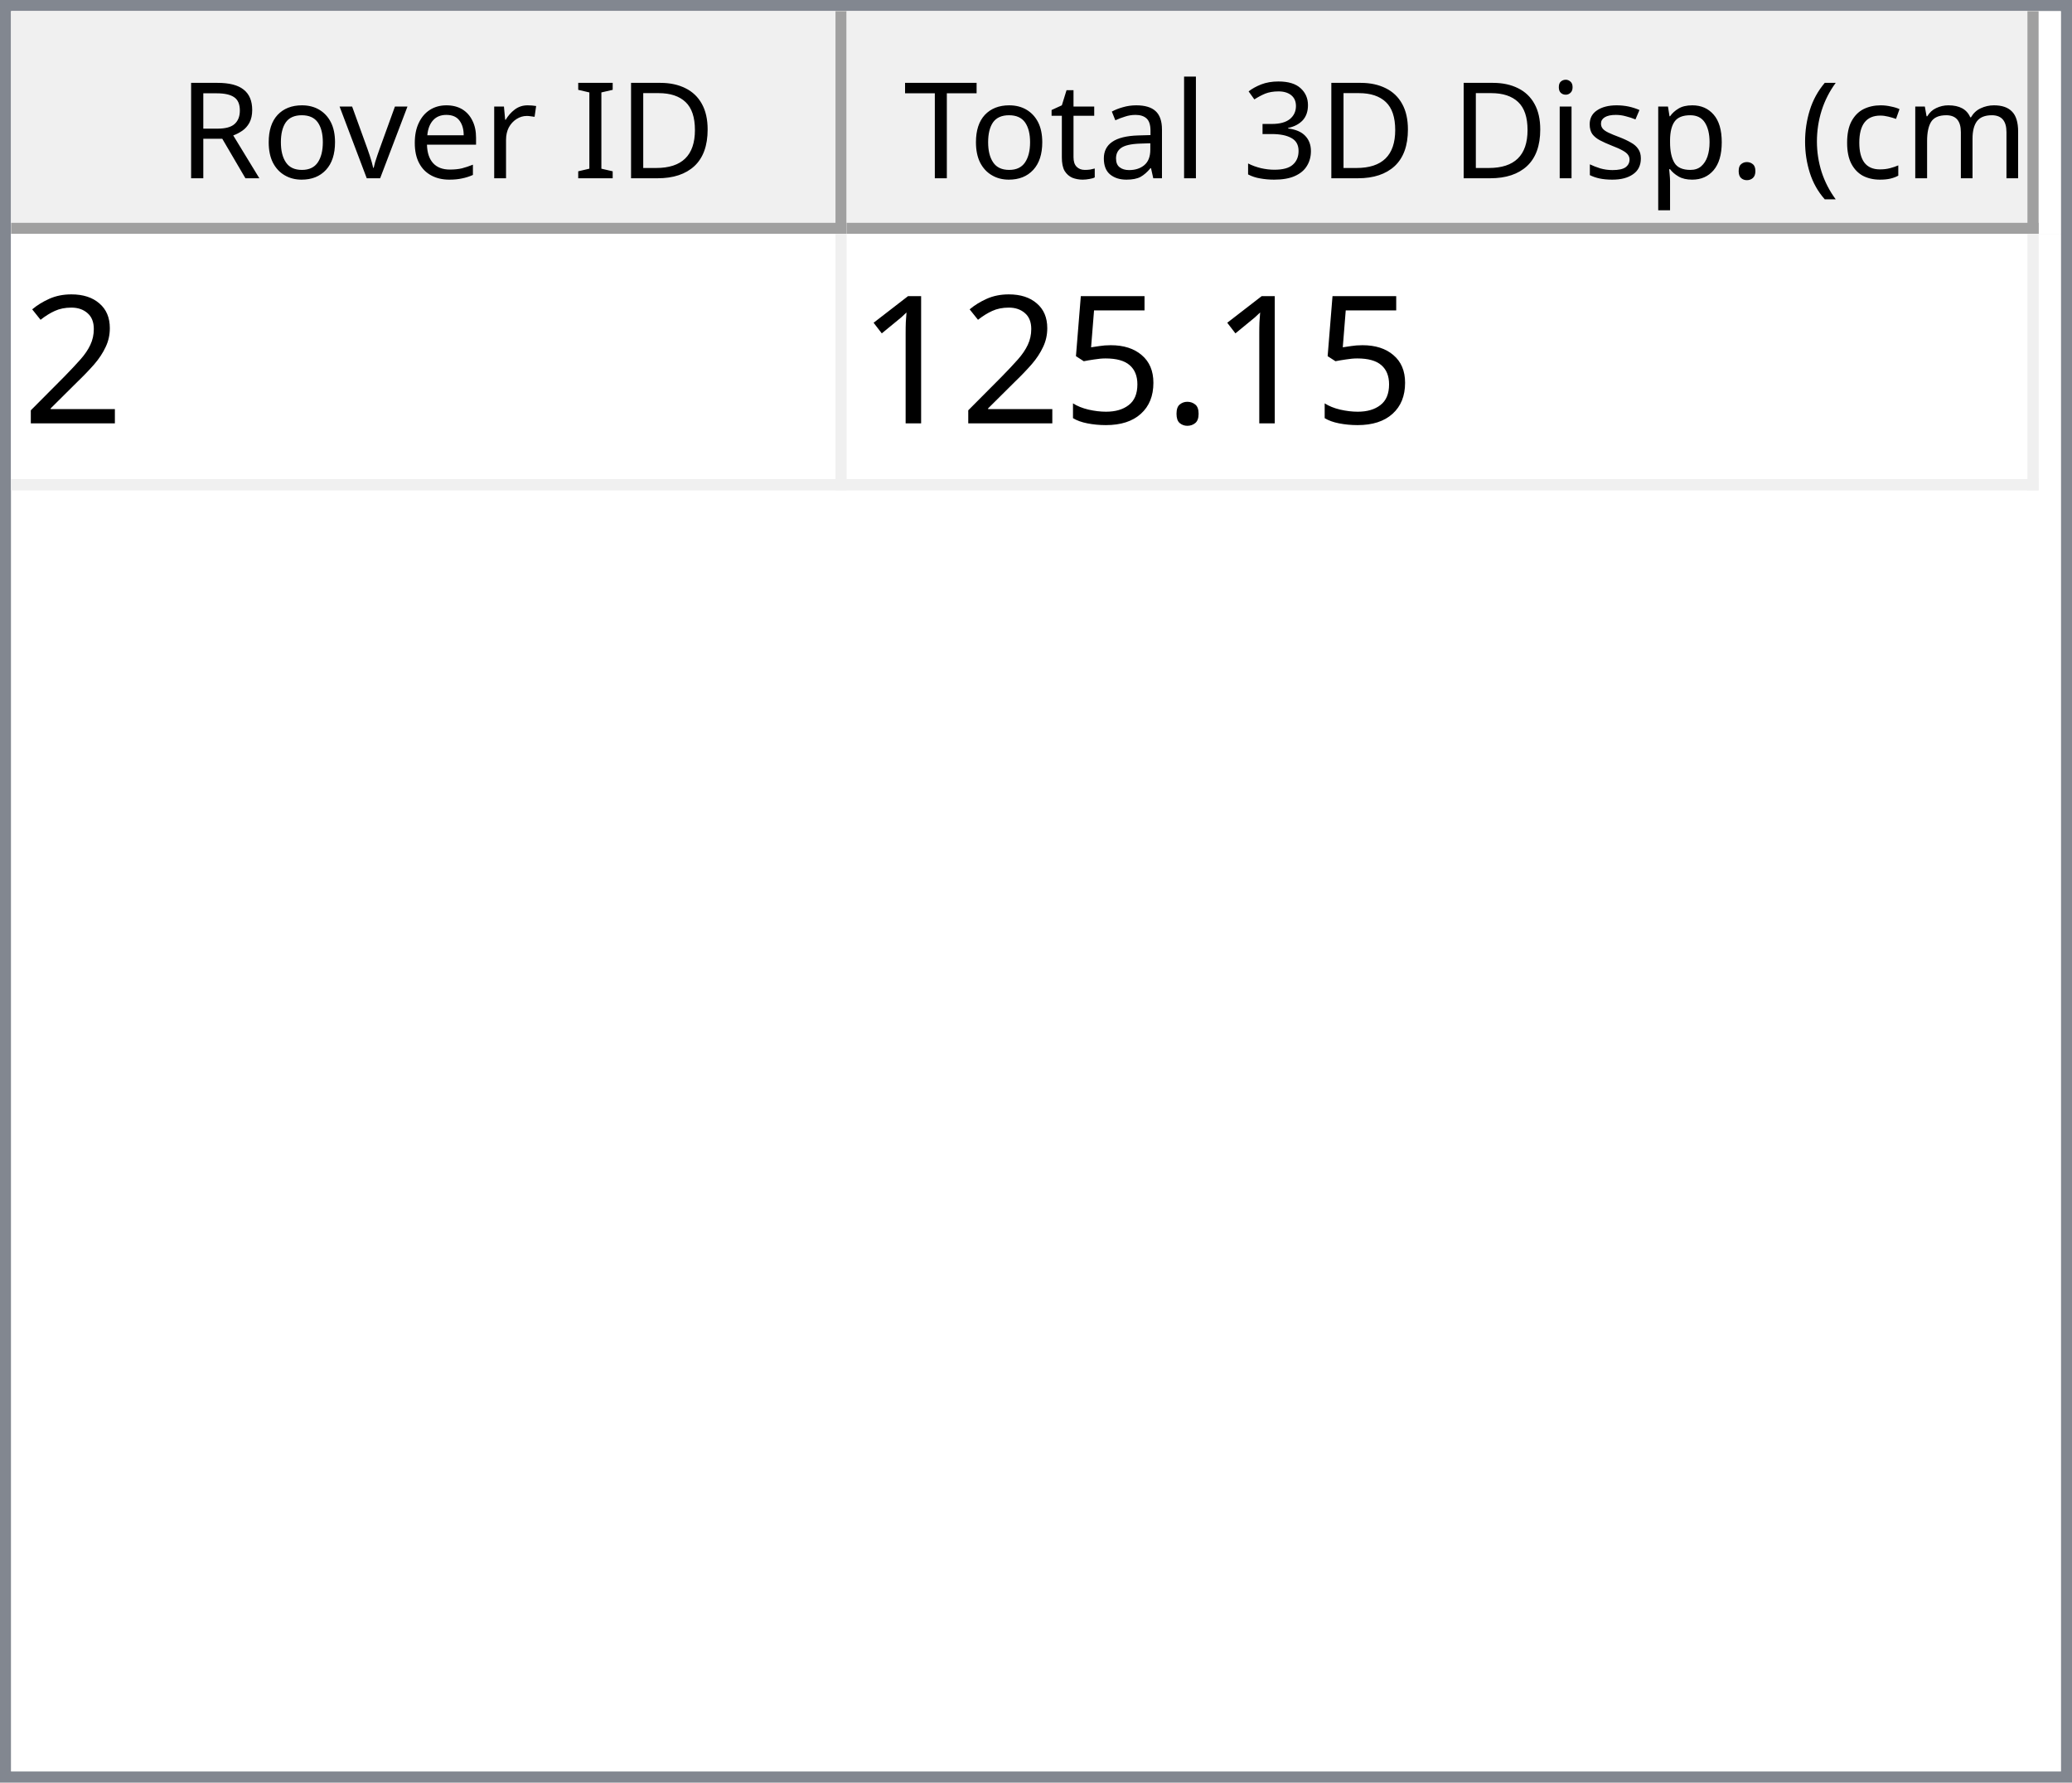
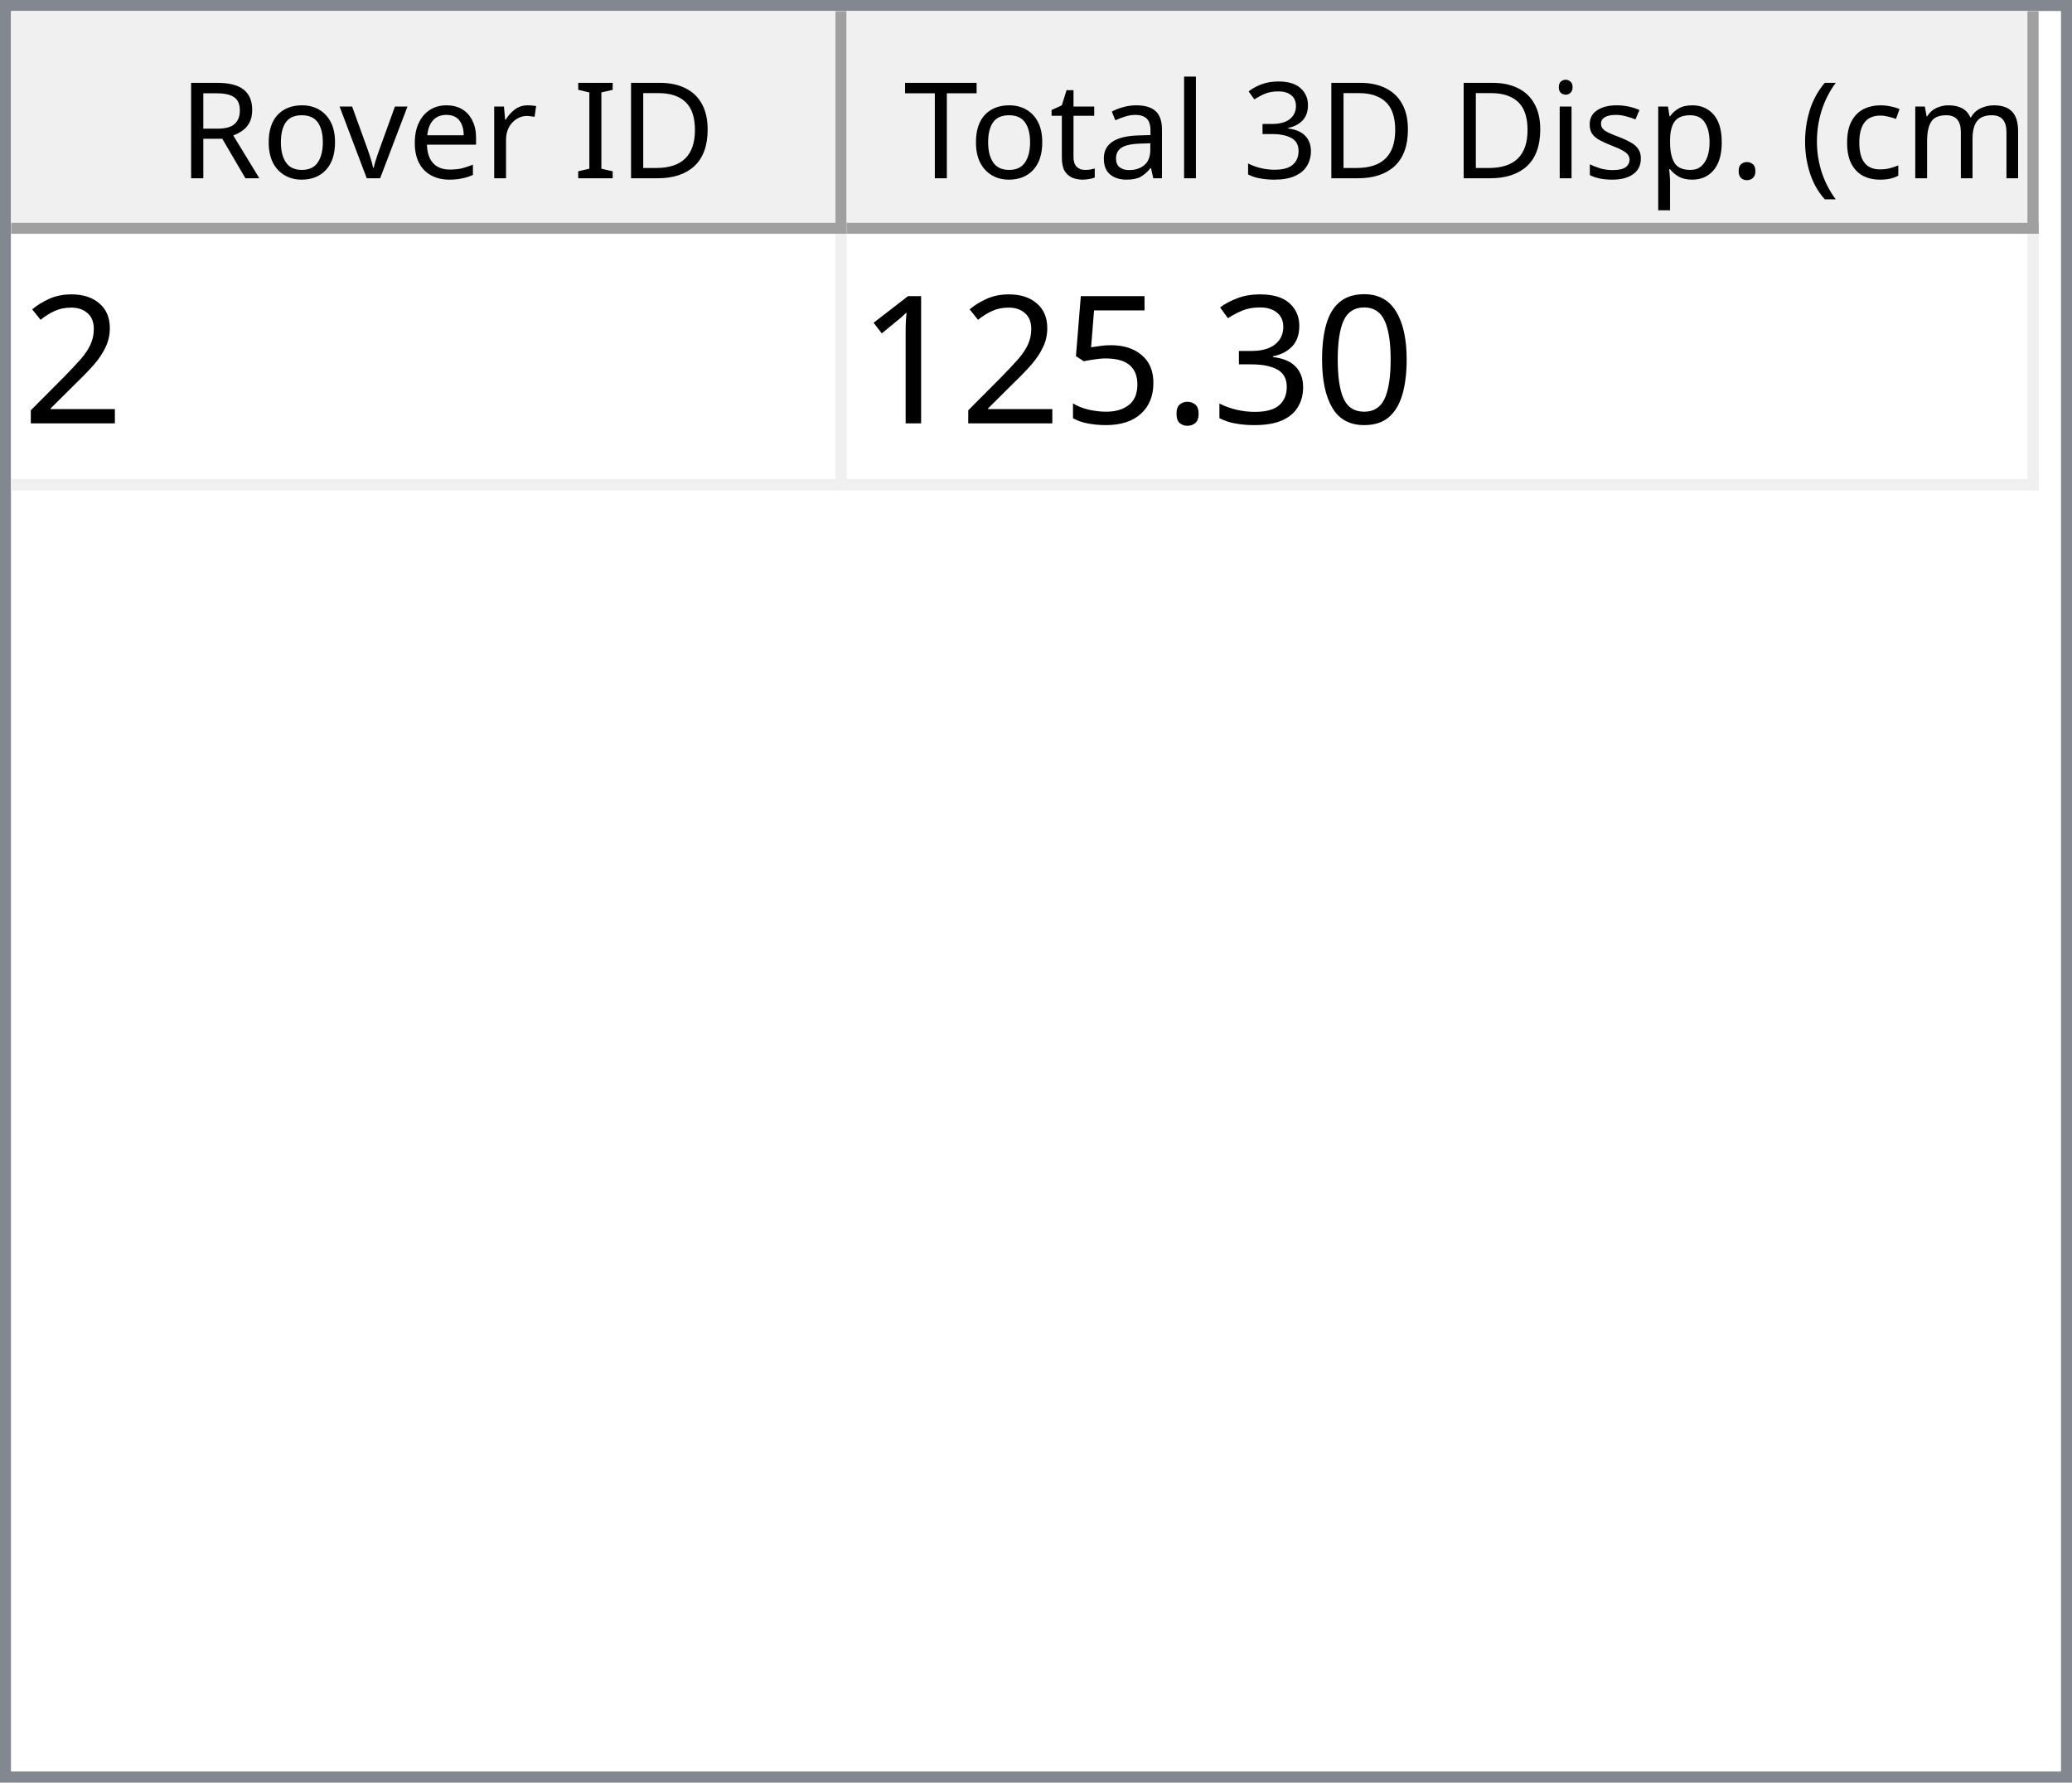
<svg xmlns="http://www.w3.org/2000/svg" style="fill-opacity:1; color-rendering:auto; color-interpolation:auto; text-rendering:auto; stroke:black; stroke-linecap:square; stroke-miterlimit:10; shape-rendering:auto; stroke-opacity:1; fill:black; stroke-dasharray:none; font-weight:normal; stroke-width:1; font-family:'Dialog'; font-style:normal; stroke-linejoin:miter; font-size:12px; stroke-dashoffset:0; image-rendering:auto;" width="186" height="160">
  <defs id="genericDefs" />
  <g>
    <defs id="defs1">
      <clipPath clipPathUnits="userSpaceOnUse" id="clipPath1">
        <path d="M0 0 L186 0 L186 160 L0 160 L0 0 Z" />
      </clipPath>
      <clipPath clipPathUnits="userSpaceOnUse" id="clipPath2">
        <path d="M0 0 L0 160 L186 160 L186 0 Z" />
      </clipPath>
      <clipPath clipPathUnits="userSpaceOnUse" id="clipPath3">
        <path d="M0 0 L0 20 L184 20 L184 0 Z" />
      </clipPath>
      <clipPath clipPathUnits="userSpaceOnUse" id="clipPath4">
        <path d="M0 0 L0 20 L75 20 L75 0 Z" />
      </clipPath>
      <clipPath clipPathUnits="userSpaceOnUse" id="clipPath5">
        <path d="M1 1 L1 19 L74 19 L74 1 Z" />
      </clipPath>
      <clipPath clipPathUnits="userSpaceOnUse" id="clipPath6">
        <path d="M0 0 L0 18 L73 18 L73 0 Z" />
      </clipPath>
      <clipPath clipPathUnits="userSpaceOnUse" id="clipPath7">
        <path d="M-0.5 -0.5 L-0.5 19.5 L74.5 19.5 L74.5 -0.5 Z" />
      </clipPath>
      <clipPath clipPathUnits="userSpaceOnUse" id="clipPath8">
        <path d="M0 0 L0 20 L107 20 L107 0 Z" />
      </clipPath>
      <clipPath clipPathUnits="userSpaceOnUse" id="clipPath9">
        <path d="M1 1 L1 19 L106 19 L106 1 Z" />
      </clipPath>
      <clipPath clipPathUnits="userSpaceOnUse" id="clipPath10">
        <path d="M0 0 L0 18 L105 18 L105 0 Z" />
      </clipPath>
      <clipPath clipPathUnits="userSpaceOnUse" id="clipPath11">
        <path d="M-0.5 -0.5 L-0.5 19.5 L106.5 19.5 L106.5 -0.5 Z" />
      </clipPath>
      <clipPath clipPathUnits="userSpaceOnUse" id="clipPath12">
        <path d="M0 0 L0 138 L184 138 L184 0 Z" />
      </clipPath>
      <clipPath clipPathUnits="userSpaceOnUse" id="clipPath13">
        <path d="M0 0 L0 23 L182 23 L182 0 Z" />
      </clipPath>
      <clipPath clipPathUnits="userSpaceOnUse" id="clipPath14">
        <path d="M-0.5 -0.5 L-0.5 22.5 L181.5 22.5 L181.5 -0.5 Z" />
      </clipPath>
      <clipPath clipPathUnits="userSpaceOnUse" id="clipPath15">
        <path d="M0 0 L0 22 L74 22 L74 0 Z" />
      </clipPath>
      <clipPath clipPathUnits="userSpaceOnUse" id="clipPath16">
        <path d="M0 0 L0 22 L106 22 L106 0 Z" />
      </clipPath>
      <font horiz-adv-x="64.551" id="font1">
        <font-face ascent="107.91" descent="25.098" units-per-em="100" style="font-style:normal; font-family:Segoe UI; font-weight:normal;" />
        <missing-glyph horiz-adv-x="64.551" d="M8.109 0 L8.109 68.266 L56.453 68.266 L56.453 0 L8.109 0 ZM15.328 7.234 L49.219 7.234 L49.219 61.031 L15.328 61.031 L15.328 7.234 Z" />
        <glyph unicode="D" horiz-adv-x="70.117" d="M9.188 0 L9.188 70.016 L28.516 70.016 Q65.531 70.016 65.531 35.891 Q65.531 19.672 55.25 9.836 Q44.969 0 27.734 0 L9.188 0 ZM17.391 62.594 L17.391 7.422 L27.828 7.422 Q41.609 7.422 49.273 14.797 Q56.938 22.172 56.938 35.688 Q56.938 62.594 28.328 62.594 L17.391 62.594 Z" />
        <glyph unicode="I" horiz-adv-x="26.611" d="M17.391 0 L9.188 0 L9.188 70.016 L17.391 70.016 L17.391 0 Z" />
        <glyph unicode=" " horiz-adv-x="27.393" d="" />
        <glyph unicode="r" horiz-adv-x="34.766" d="M34.188 41.891 Q32.078 43.5 28.125 43.5 Q23 43.5 19.555 38.672 Q16.109 33.844 16.109 25.484 L16.109 0 L8.109 0 L8.109 50 L16.109 50 L16.109 39.703 L16.312 39.703 Q18.016 44.969 21.531 47.922 Q25.047 50.875 29.391 50.875 Q32.516 50.875 34.188 50.203 L34.188 41.891 Z" />
        <glyph unicode="e" horiz-adv-x="52.295" d="M48.297 23 L12.984 23 Q13.188 14.656 17.484 10.109 Q21.781 5.562 29.297 5.562 Q37.75 5.562 44.828 11.141 L44.828 3.609 Q38.234 -1.172 27.391 -1.172 Q16.797 -1.172 10.742 5.641 Q4.688 12.453 4.688 24.812 Q4.688 36.469 11.305 43.82 Q17.922 51.172 27.734 51.172 Q37.547 51.172 42.922 44.828 Q48.297 38.484 48.297 27.203 L48.297 23 ZM40.094 29.781 Q40.047 36.719 36.75 40.578 Q33.453 44.438 27.594 44.438 Q21.922 44.438 17.969 40.383 Q14.016 36.328 13.094 29.781 L40.094 29.781 Z" />
        <glyph unicode="v" horiz-adv-x="47.9" d="M47.406 50 L27.484 0 L19.625 0 L0.688 50 L9.469 50 L22.172 13.672 Q23.578 9.672 23.922 6.688 L24.125 6.688 Q24.609 10.453 25.688 13.484 L38.969 50 L47.406 50 Z" />
        <glyph unicode="o" horiz-adv-x="58.594" d="M29 -1.172 Q17.922 -1.172 11.305 5.836 Q4.688 12.844 4.688 24.422 Q4.688 37.016 11.57 44.094 Q18.453 51.172 30.172 51.172 Q41.359 51.172 47.633 44.289 Q53.906 37.406 53.906 25.203 Q53.906 13.234 47.141 6.031 Q40.375 -1.172 29 -1.172 ZM29.594 44.438 Q21.875 44.438 17.383 39.188 Q12.891 33.938 12.891 24.703 Q12.891 15.828 17.43 10.695 Q21.969 5.562 29.594 5.562 Q37.359 5.562 41.531 10.594 Q45.703 15.625 45.703 24.906 Q45.703 34.281 41.531 39.359 Q37.359 44.438 29.594 44.438 Z" />
        <glyph unicode="R" horiz-adv-x="59.814" d="M59.375 0 L49.609 0 L37.891 19.625 Q36.281 22.359 34.766 24.289 Q33.25 26.219 31.664 27.438 Q30.078 28.656 28.25 29.219 Q26.422 29.781 24.125 29.781 L17.391 29.781 L17.391 0 L9.188 0 L9.188 70.016 L30.078 70.016 Q34.672 70.016 38.555 68.867 Q42.438 67.719 45.289 65.375 Q48.141 63.031 49.758 59.547 Q51.375 56.062 51.375 51.375 Q51.375 47.703 50.273 44.656 Q49.172 41.609 47.148 39.211 Q45.125 36.812 42.266 35.133 Q39.406 33.453 35.844 32.516 L35.844 32.328 Q37.594 31.547 38.891 30.547 Q40.188 29.547 41.359 28.18 Q42.531 26.812 43.68 25.078 Q44.828 23.344 46.234 21.047 L59.375 0 ZM17.391 62.594 L17.391 37.203 L28.516 37.203 Q31.594 37.203 34.203 38.133 Q36.812 39.062 38.719 40.797 Q40.625 42.531 41.703 45.047 Q42.781 47.562 42.781 50.688 Q42.781 56.297 39.141 59.445 Q35.5 62.594 28.609 62.594 L17.391 62.594 Z" />
        <glyph unicode=")" horiz-adv-x="30.176" d="M8.297 -15.922 L1.172 -15.922 Q16.406 2.344 16.406 26.812 Q16.406 51.469 1.078 70.016 L8.297 70.016 Q23.531 52.156 23.531 26.703 Q23.531 1.375 8.297 -15.922 Z" />
        <glyph unicode="m" horiz-adv-x="86.133" d="M79.109 0 L71.094 0 L71.094 28.719 Q71.094 37.016 68.531 40.727 Q65.969 44.438 59.906 44.438 Q54.781 44.438 51.195 39.75 Q47.609 35.062 47.609 28.516 L47.609 0 L39.594 0 L39.594 29.688 Q39.594 44.438 28.219 44.438 Q22.953 44.438 19.531 40.016 Q16.109 35.594 16.109 28.516 L16.109 0 L8.109 0 L8.109 50 L16.109 50 L16.109 42.094 L16.312 42.094 Q21.625 51.172 31.844 51.172 Q36.969 51.172 40.773 48.312 Q44.578 45.453 46 40.828 Q51.562 51.172 62.594 51.172 Q79.109 51.172 79.109 30.812 L79.109 0 Z" />
        <glyph unicode="c" horiz-adv-x="46.191" d="M42.188 2.297 Q36.422 -1.172 28.516 -1.172 Q17.828 -1.172 11.258 5.789 Q4.688 12.75 4.688 23.828 Q4.688 36.188 11.766 43.68 Q18.844 51.172 30.672 51.172 Q37.25 51.172 42.281 48.734 L42.281 40.531 Q36.719 44.438 30.375 44.438 Q22.703 44.438 17.797 38.945 Q12.891 33.453 12.891 24.516 Q12.891 15.719 17.508 10.641 Q22.125 5.562 29.891 5.562 Q36.422 5.562 42.188 9.906 L42.188 2.297 Z" />
        <glyph unicode="(" horiz-adv-x="30.176" d="M29.109 -15.922 L21.969 -15.922 Q6.844 1.375 6.844 26.703 Q6.844 52.156 21.969 70.016 L29.203 70.016 Q13.875 51.469 13.875 26.812 Q13.875 2.344 29.109 -15.922 Z" />
        <glyph unicode="." horiz-adv-x="21.68" d="M10.891 -1.078 Q8.641 -1.078 7.055 0.539 Q5.469 2.156 5.469 4.391 Q5.469 6.641 7.055 8.273 Q8.641 9.906 10.891 9.906 Q13.188 9.906 14.797 8.273 Q16.406 6.641 16.406 4.391 Q16.406 2.156 14.797 0.539 Q13.188 -1.078 10.891 -1.078 Z" />
        <glyph unicode="p" horiz-adv-x="58.789" d="M16.312 7.234 L16.109 7.234 L16.109 -23 L8.109 -23 L8.109 50 L16.109 50 L16.109 41.219 L16.312 41.219 Q22.219 51.172 33.594 51.172 Q43.266 51.172 48.688 44.461 Q54.109 37.75 54.109 26.469 Q54.109 13.922 48 6.375 Q41.891 -1.172 31.297 -1.172 Q21.578 -1.172 16.312 7.234 ZM16.109 27.391 L16.109 20.406 Q16.109 14.203 20.141 9.883 Q24.172 5.562 30.375 5.562 Q37.641 5.562 41.773 11.133 Q45.906 16.703 45.906 26.609 Q45.906 34.969 42.047 39.703 Q38.188 44.438 31.594 44.438 Q24.609 44.438 20.359 39.578 Q16.109 34.719 16.109 27.391 Z" />
        <glyph unicode="s" horiz-adv-x="42.432" d="M5.078 1.812 L5.078 10.406 Q11.625 5.562 19.484 5.562 Q30.031 5.562 30.031 12.594 Q30.031 14.594 29.125 15.992 Q28.219 17.391 26.68 18.461 Q25.141 19.531 23.07 20.383 Q21 21.234 18.609 22.172 Q15.281 23.484 12.766 24.828 Q10.25 26.172 8.57 27.859 Q6.891 29.547 6.031 31.695 Q5.172 33.844 5.172 36.719 Q5.172 40.234 6.789 42.945 Q8.406 45.656 11.086 47.484 Q13.766 49.312 17.211 50.242 Q20.656 51.172 24.312 51.172 Q30.812 51.172 35.938 48.922 L35.938 40.828 Q30.422 44.438 23.25 44.438 Q21 44.438 19.195 43.922 Q17.391 43.406 16.094 42.477 Q14.797 41.547 14.086 40.258 Q13.375 38.969 13.375 37.406 Q13.375 35.453 14.086 34.133 Q14.797 32.812 16.164 31.789 Q17.531 30.766 19.484 29.938 Q21.438 29.109 23.922 28.125 Q27.25 26.859 29.883 25.516 Q32.516 24.172 34.375 22.484 Q36.234 20.797 37.234 18.602 Q38.234 16.406 38.234 13.375 Q38.234 9.672 36.602 6.938 Q34.969 4.203 32.234 2.398 Q29.5 0.594 25.93 -0.289 Q22.359 -1.172 18.453 -1.172 Q10.75 -1.172 5.078 1.812 Z" />
        <glyph unicode="i" horiz-adv-x="24.219" d="M12.203 62.703 Q10.062 62.703 8.547 64.164 Q7.031 65.625 7.031 67.875 Q7.031 70.125 8.547 71.609 Q10.062 73.094 12.203 73.094 Q14.406 73.094 15.945 71.609 Q17.484 70.125 17.484 67.875 Q17.484 65.719 15.945 64.211 Q14.406 62.703 12.203 62.703 ZM16.109 0 L8.109 0 L8.109 50 L16.109 50 L16.109 0 Z" />
        <glyph unicode="3" horiz-adv-x="53.906" d="M46.531 19.828 Q46.531 15.094 44.75 11.211 Q42.969 7.328 39.719 4.57 Q36.469 1.812 31.93 0.297 Q27.391 -1.219 21.922 -1.219 Q11.922 -1.219 6 2.594 L6 11.188 Q13.094 5.609 22.219 5.609 Q25.875 5.609 28.828 6.539 Q31.781 7.469 33.906 9.227 Q36.031 10.984 37.18 13.477 Q38.328 15.969 38.328 19.094 Q38.328 32.812 18.797 32.812 L12.984 32.812 L12.984 39.594 L18.5 39.594 Q35.797 39.594 35.797 52.484 Q35.797 64.406 22.609 64.406 Q15.188 64.406 8.688 59.422 L8.688 67.188 Q15.375 71.188 24.609 71.188 Q29 71.188 32.57 69.969 Q36.141 68.75 38.68 66.555 Q41.219 64.359 42.609 61.281 Q44 58.203 44 54.5 Q44 40.672 30.031 36.719 L30.031 36.531 Q33.594 36.141 36.625 34.797 Q39.656 33.453 41.852 31.305 Q44.047 29.156 45.289 26.25 Q46.531 23.344 46.531 19.828 Z" />
        <glyph unicode="l" horiz-adv-x="24.219" d="M16.109 0 L8.109 0 L8.109 74.031 L16.109 74.031 L16.109 0 Z" />
        <glyph unicode="a" horiz-adv-x="50.879" d="M43.891 0 L35.891 0 L35.891 7.812 L35.688 7.812 Q30.469 -1.172 20.312 -1.172 Q12.844 -1.172 8.617 2.781 Q4.391 6.734 4.391 13.281 Q4.391 27.297 20.906 29.594 L35.891 31.688 Q35.891 44.438 25.594 44.438 Q16.547 44.438 9.281 38.281 L9.281 46.484 Q16.656 51.172 26.266 51.172 Q43.891 51.172 43.891 32.516 L43.891 0 ZM35.891 25.297 L23.828 23.641 Q18.266 22.859 15.43 20.875 Q12.594 18.891 12.594 13.875 Q12.594 10.203 15.211 7.883 Q17.828 5.562 22.172 5.562 Q28.125 5.562 32.008 9.742 Q35.891 13.922 35.891 20.312 L35.891 25.297 Z" />
        <glyph unicode="t" horiz-adv-x="33.887" d="M31.297 0.484 Q28.469 -1.078 23.828 -1.078 Q10.688 -1.078 10.688 13.578 L10.688 43.172 L2.094 43.172 L2.094 50 L10.688 50 L10.688 62.203 L18.703 64.797 L18.703 50 L31.297 50 L31.297 43.172 L18.703 43.172 L18.703 14.984 Q18.703 9.969 20.414 7.82 Q22.125 5.672 26.078 5.672 Q29.109 5.672 31.297 7.328 L31.297 0.484 Z" />
        <glyph unicode="T" horiz-adv-x="52.393" d="M50.594 62.594 L30.375 62.594 L30.375 0 L22.172 0 L22.172 62.594 L2 62.594 L2 70.016 L50.594 70.016 L50.594 62.594 Z" />
      </font>
      <font horiz-adv-x="75.0" id="font2">
        <font-face ascent="100.537" descent="21.973" units-per-em="100" style="font-style:normal; font-family:sans-serif; font-weight:normal;" />
        <missing-glyph horiz-adv-x="75.0" d="M12.5 0 L12.5 62.5 L62.5 62.5 L62.5 0 L12.5 0 ZM14.062 1.562 L60.938 1.562 L60.938 60.938 L14.062 60.938 L14.062 1.562 Z" />
        <glyph unicode="2" horiz-adv-x="55.615" d="M50.344 8.453 L50.344 0 L3.031 0 Q2.938 3.172 4.047 6.109 Q5.859 10.938 9.836 15.625 Q13.812 20.312 21.344 26.469 Q33.016 36.031 37.117 41.625 Q41.219 47.219 41.219 52.203 Q41.219 57.422 37.477 61.008 Q33.734 64.594 27.734 64.594 Q21.391 64.594 17.578 60.789 Q13.766 56.984 13.719 50.25 L4.688 51.172 Q5.609 61.281 11.664 66.578 Q17.719 71.875 27.938 71.875 Q38.234 71.875 44.242 66.164 Q50.25 60.453 50.25 52 Q50.25 47.703 48.492 43.555 Q46.734 39.406 42.656 34.812 Q38.578 30.219 29.109 22.219 Q21.188 15.578 18.945 13.211 Q16.703 10.844 15.234 8.453 L50.344 8.453 Z" />
+         <glyph unicode="0" horiz-adv-x="55.615" d="M4.156 35.297 Q4.156 48 6.766 55.742 Q9.375 63.484 14.523 67.68 Q19.672 71.875 27.484 71.875 Q33.25 71.875 37.594 69.555 Q41.938 67.234 44.773 62.867 Q47.609 58.5 49.219 52.227 Q50.828 45.953 50.828 35.297 Q50.828 22.703 48.242 14.969 Q45.656 7.234 40.508 3.008 Q35.359 -1.219 27.484 -1.219 Q17.141 -1.219 11.234 6.203 Q4.156 15.141 4.156 35.297 ZM13.188 35.297 Q13.188 17.672 17.312 11.836 Q21.438 6 27.484 6 Q33.547 6 37.672 11.859 Q41.797 17.719 41.797 35.297 Q41.797 52.984 37.672 58.789 Q33.547 64.594 27.391 64.594 Q21.344 64.594 17.719 59.469 Q13.188 52.938 13.188 35.297 Z" />
+         <glyph unicode="3" horiz-adv-x="55.615" d="M4.203 18.891 L12.984 20.062 Q14.5 12.594 18.141 9.297 Q21.781 6 27 6 Q33.203 6 37.477 10.297 Q41.75 14.594 41.75 20.953 Q41.75 27 37.797 30.93 Q33.844 34.859 27.734 34.859 Q25.25 34.859 21.531 33.891 L22.516 41.609 Q23.391 41.5 23.922 41.5 Q29.547 41.5 34.039 44.43 Q38.531 47.359 38.531 53.469 Q38.531 58.297 35.258 61.477 Q31.984 64.656 26.812 64.656 Q21.688 64.656 18.266 61.43 Q14.844 58.203 13.875 51.766 L5.078 53.328 Q6.688 62.156 12.398 67.016 Q18.109 71.875 26.609 71.875 Q32.469 71.875 37.398 69.359 Q42.328 66.844 44.945 62.5 Q47.562 58.156 47.562 53.266 Q47.562 48.641 45.07 44.828 Q42.578 41.016 37.703 38.766 Q44.047 37.312 47.562 32.695 Q51.078 28.078 51.078 21.141 Q51.078 11.766 44.242 5.25 Q37.406 -1.266 26.953 -1.266 Q17.531 -1.266 11.305 4.352 Q5.078 9.969 4.203 18.891 Z" />
        <glyph unicode="." horiz-adv-x="27.783" d="M9.078 0 L9.078 10.016 L19.094 10.016 L19.094 0 L9.078 0 Z" />
        <glyph unicode="5" horiz-adv-x="55.615" d="M4.156 18.75 L13.375 19.531 Q14.406 12.797 18.141 9.398 Q21.875 6 27.156 6 Q33.5 6 37.891 10.789 Q42.281 15.578 42.281 23.484 Q42.281 31 38.062 35.352 Q33.844 39.703 27 39.703 Q22.75 39.703 19.336 37.773 Q15.922 35.844 13.969 32.766 L5.719 33.844 L12.641 70.609 L48.25 70.609 L48.25 62.203 L19.672 62.203 L15.828 42.969 Q22.266 47.469 29.344 47.469 Q38.719 47.469 45.164 40.969 Q51.609 34.469 51.609 24.266 Q51.609 14.547 45.953 7.469 Q39.062 -1.219 27.156 -1.219 Q17.391 -1.219 11.211 4.25 Q5.031 9.719 4.156 18.75 Z" />
        <glyph unicode="1" horiz-adv-x="55.615" d="M37.25 0 L28.469 0 L28.469 56 Q25.297 52.984 20.141 49.953 Q14.984 46.922 10.891 45.406 L10.891 53.906 Q18.266 57.375 23.781 62.305 Q29.297 67.234 31.594 71.875 L37.25 71.875 L37.25 0 Z" />
      </font>
    </defs>
    <g style="fill:white; stroke:white;">
      <rect x="0" y="0" width="186" style="clip-path:url(#clipPath1); stroke:none;" height="160" />
    </g>
    <g style="fill:white; text-rendering:optimizeSpeed; color-rendering:optimizeSpeed; image-rendering:optimizeSpeed; shape-rendering:crispEdges; stroke:white; color-interpolation:sRGB;">
      <rect x="0" width="186" height="160" y="0" style="stroke:none;" />
      <path style="stroke:none;" d="M0 160 L186 160 L186 0 L0 0 Z" />
    </g>
    <g style="fill:rgb(240,240,240); font-family:'Segoe UI'; stroke:rgb(240,240,240);">
      <rect x="0" y="0" width="186" style="clip-path:url(#clipPath2); stroke:none;" height="160" />
    </g>
    <g style="fill:rgb(130,135,144); font-family:'Segoe UI'; stroke:rgb(130,135,144);">
      <path d="M0 0 L186 0 L186 160 L0 160 L0 0 ZM1 1 L185 1 L185 159 L1 159 L1 1 Z" style="fill-rule:evenodd; clip-path:url(#clipPath2); stroke:none;" />
    </g>
    <g style="fill:white; font-family:'Segoe UI'; stroke:white;" transform="translate(1,1)">
      <rect x="0" y="0" width="184" style="clip-path:url(#clipPath3); stroke:none;" height="20" />
    </g>
    <g style="fill:rgb(240,240,240); font-family:'Segoe UI'; stroke:rgb(240,240,240);" transform="translate(1,1)">
      <rect x="0" y="0" width="75" style="clip-path:url(#clipPath4); stroke:none;" height="20" />
    </g>
    <g style="font-family:'Segoe UI';" transform="translate(2,2)">
      <text x="14" xml:space="preserve" y="14" style="clip-path:url(#clipPath6); stroke:none;">Rover ID</text>
    </g>
    <g style="fill:rgb(160,160,160); font-family:'Segoe UI'; stroke:rgb(160,160,160); stroke-linejoin:bevel;" transform="translate(1.5,1.5)">
      <line x1="74" x2="74" y1="0" style="fill:none; clip-path:url(#clipPath7);" y2="19" />
    </g>
    <g style="fill:rgb(160,160,160); font-family:'Segoe UI'; stroke:rgb(160,160,160); stroke-linejoin:bevel;" transform="matrix(1,0,0,1,1,1) translate(0.5,0.5)">
      <line x1="0" x2="74" y1="19" style="fill:none; clip-path:url(#clipPath7);" y2="19" />
    </g>
    <g style="fill:rgb(240,240,240); font-family:'Segoe UI'; stroke:rgb(240,240,240);" transform="translate(76,1)">
      <rect x="0" y="0" width="107" style="clip-path:url(#clipPath8); stroke:none;" height="20" />
    </g>
    <g style="font-family:'Segoe UI';" transform="translate(77,2)">
      <text x="1" xml:space="preserve" y="14" style="clip-path:url(#clipPath10); stroke:none;"> Total 3D Disp. (cm)</text>
    </g>
    <g style="fill:rgb(160,160,160); font-family:'Segoe UI'; stroke:rgb(160,160,160); stroke-linejoin:bevel;" transform="translate(76.5,1.5)">
      <line x1="106" x2="106" y1="0" style="fill:none; clip-path:url(#clipPath11);" y2="19" />
    </g>
    <g style="fill:rgb(160,160,160); font-family:'Segoe UI'; stroke:rgb(160,160,160); stroke-linejoin:bevel;" transform="matrix(1,0,0,1,76,1) translate(0.5,0.5)">
      <line x1="0" x2="106" y1="19" style="fill:none; clip-path:url(#clipPath11);" y2="19" />
    </g>
    <g style="fill:white; font-family:'Segoe UI'; stroke:white;" transform="translate(1,21)">
      <rect x="0" y="0" width="184" style="clip-path:url(#clipPath12); stroke:none;" height="138" />
    </g>
    <g style="fill:rgb(240,240,240); font-size:16px; font-family:sans-serif; stroke:rgb(240,240,240);" transform="translate(1,21)">
      <rect x="0" y="0" width="182" style="clip-path:url(#clipPath13); stroke:none;" height="23" />
      <line transform="translate(0.5,0.5)" x1="0" x2="181" y1="22" style="clip-path:url(#clipPath14); fill:none; stroke-linejoin:bevel;" y2="22" />
    </g>
    <g transform="matrix(1,0,0,1,1,21) translate(0.5,0.5)" style="fill:rgb(240,240,240); font-size:16px; font-family:sans-serif; stroke:rgb(240,240,240); stroke-linejoin:bevel;">
      <line x1="74" x2="74" y1="0" style="fill:none; clip-path:url(#clipPath14);" y2="22" />
    </g>
    <g transform="matrix(1,0,0,1,1,21) translate(0.5,0.5)" style="fill:rgb(240,240,240); font-size:16px; font-family:sans-serif; stroke:rgb(240,240,240); stroke-linejoin:bevel;">
      <line x1="181" x2="181" y1="0" style="fill:none; clip-path:url(#clipPath14);" y2="22" />
    </g>
    <g style="fill:white; font-size:16px; font-family:sans-serif; stroke:white;" transform="matrix(1,0,0,1,1,21)">
      <rect x="0" y="0" width="74" style="clip-path:url(#clipPath15); stroke:none;" height="22" />
      <text x="1" y="17" style="fill:black; clip-path:url(#clipPath15); stroke:none;" xml:space="preserve">2</text>
    </g>
    <g style="fill:white; font-size:16px; font-family:sans-serif; stroke:white;" transform="matrix(1,0,0,1,1,21) translate(75,0)">
      <rect x="0" y="0" width="106" style="clip-path:url(#clipPath16); stroke:none;" height="22" />
-       <text x="1" y="17" style="fill:black; clip-path:url(#clipPath16); stroke:none;" xml:space="preserve">125.15</text>
+       <text x="1" y="17" style="fill:black; clip-path:url(#clipPath16); stroke:none;" xml:space="preserve">125.30</text>
    </g>
  </g>
</svg>
